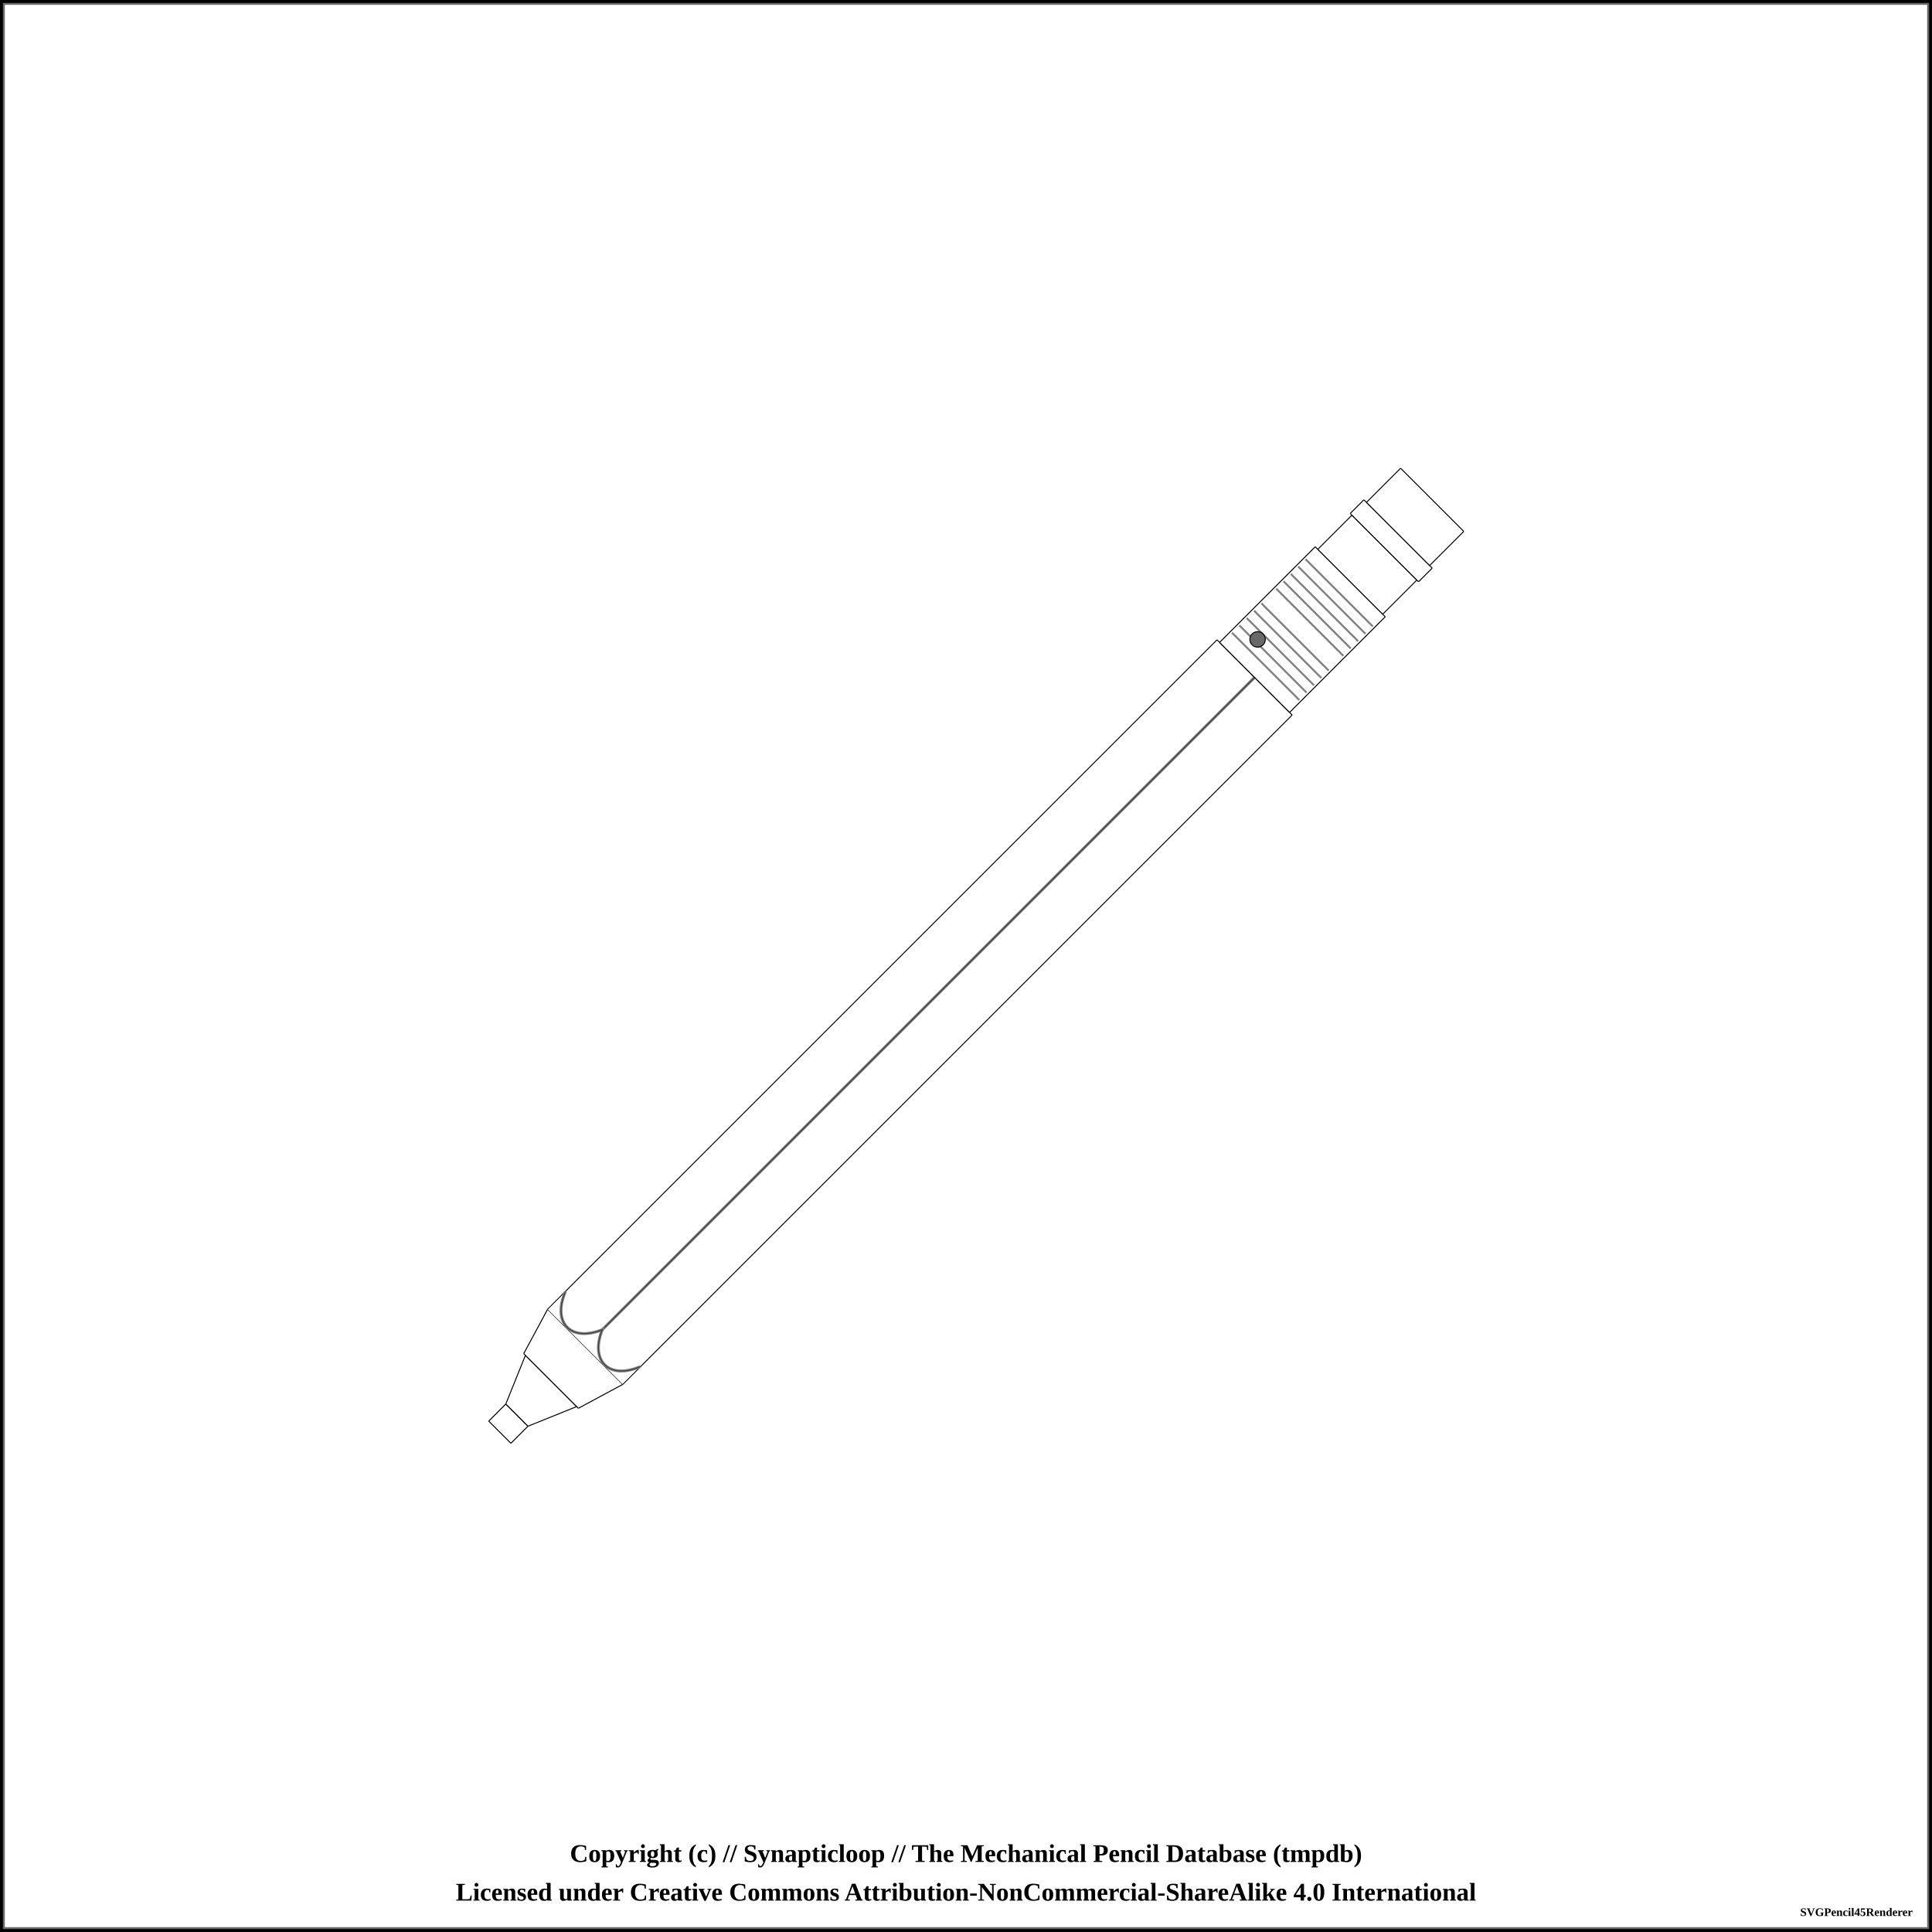
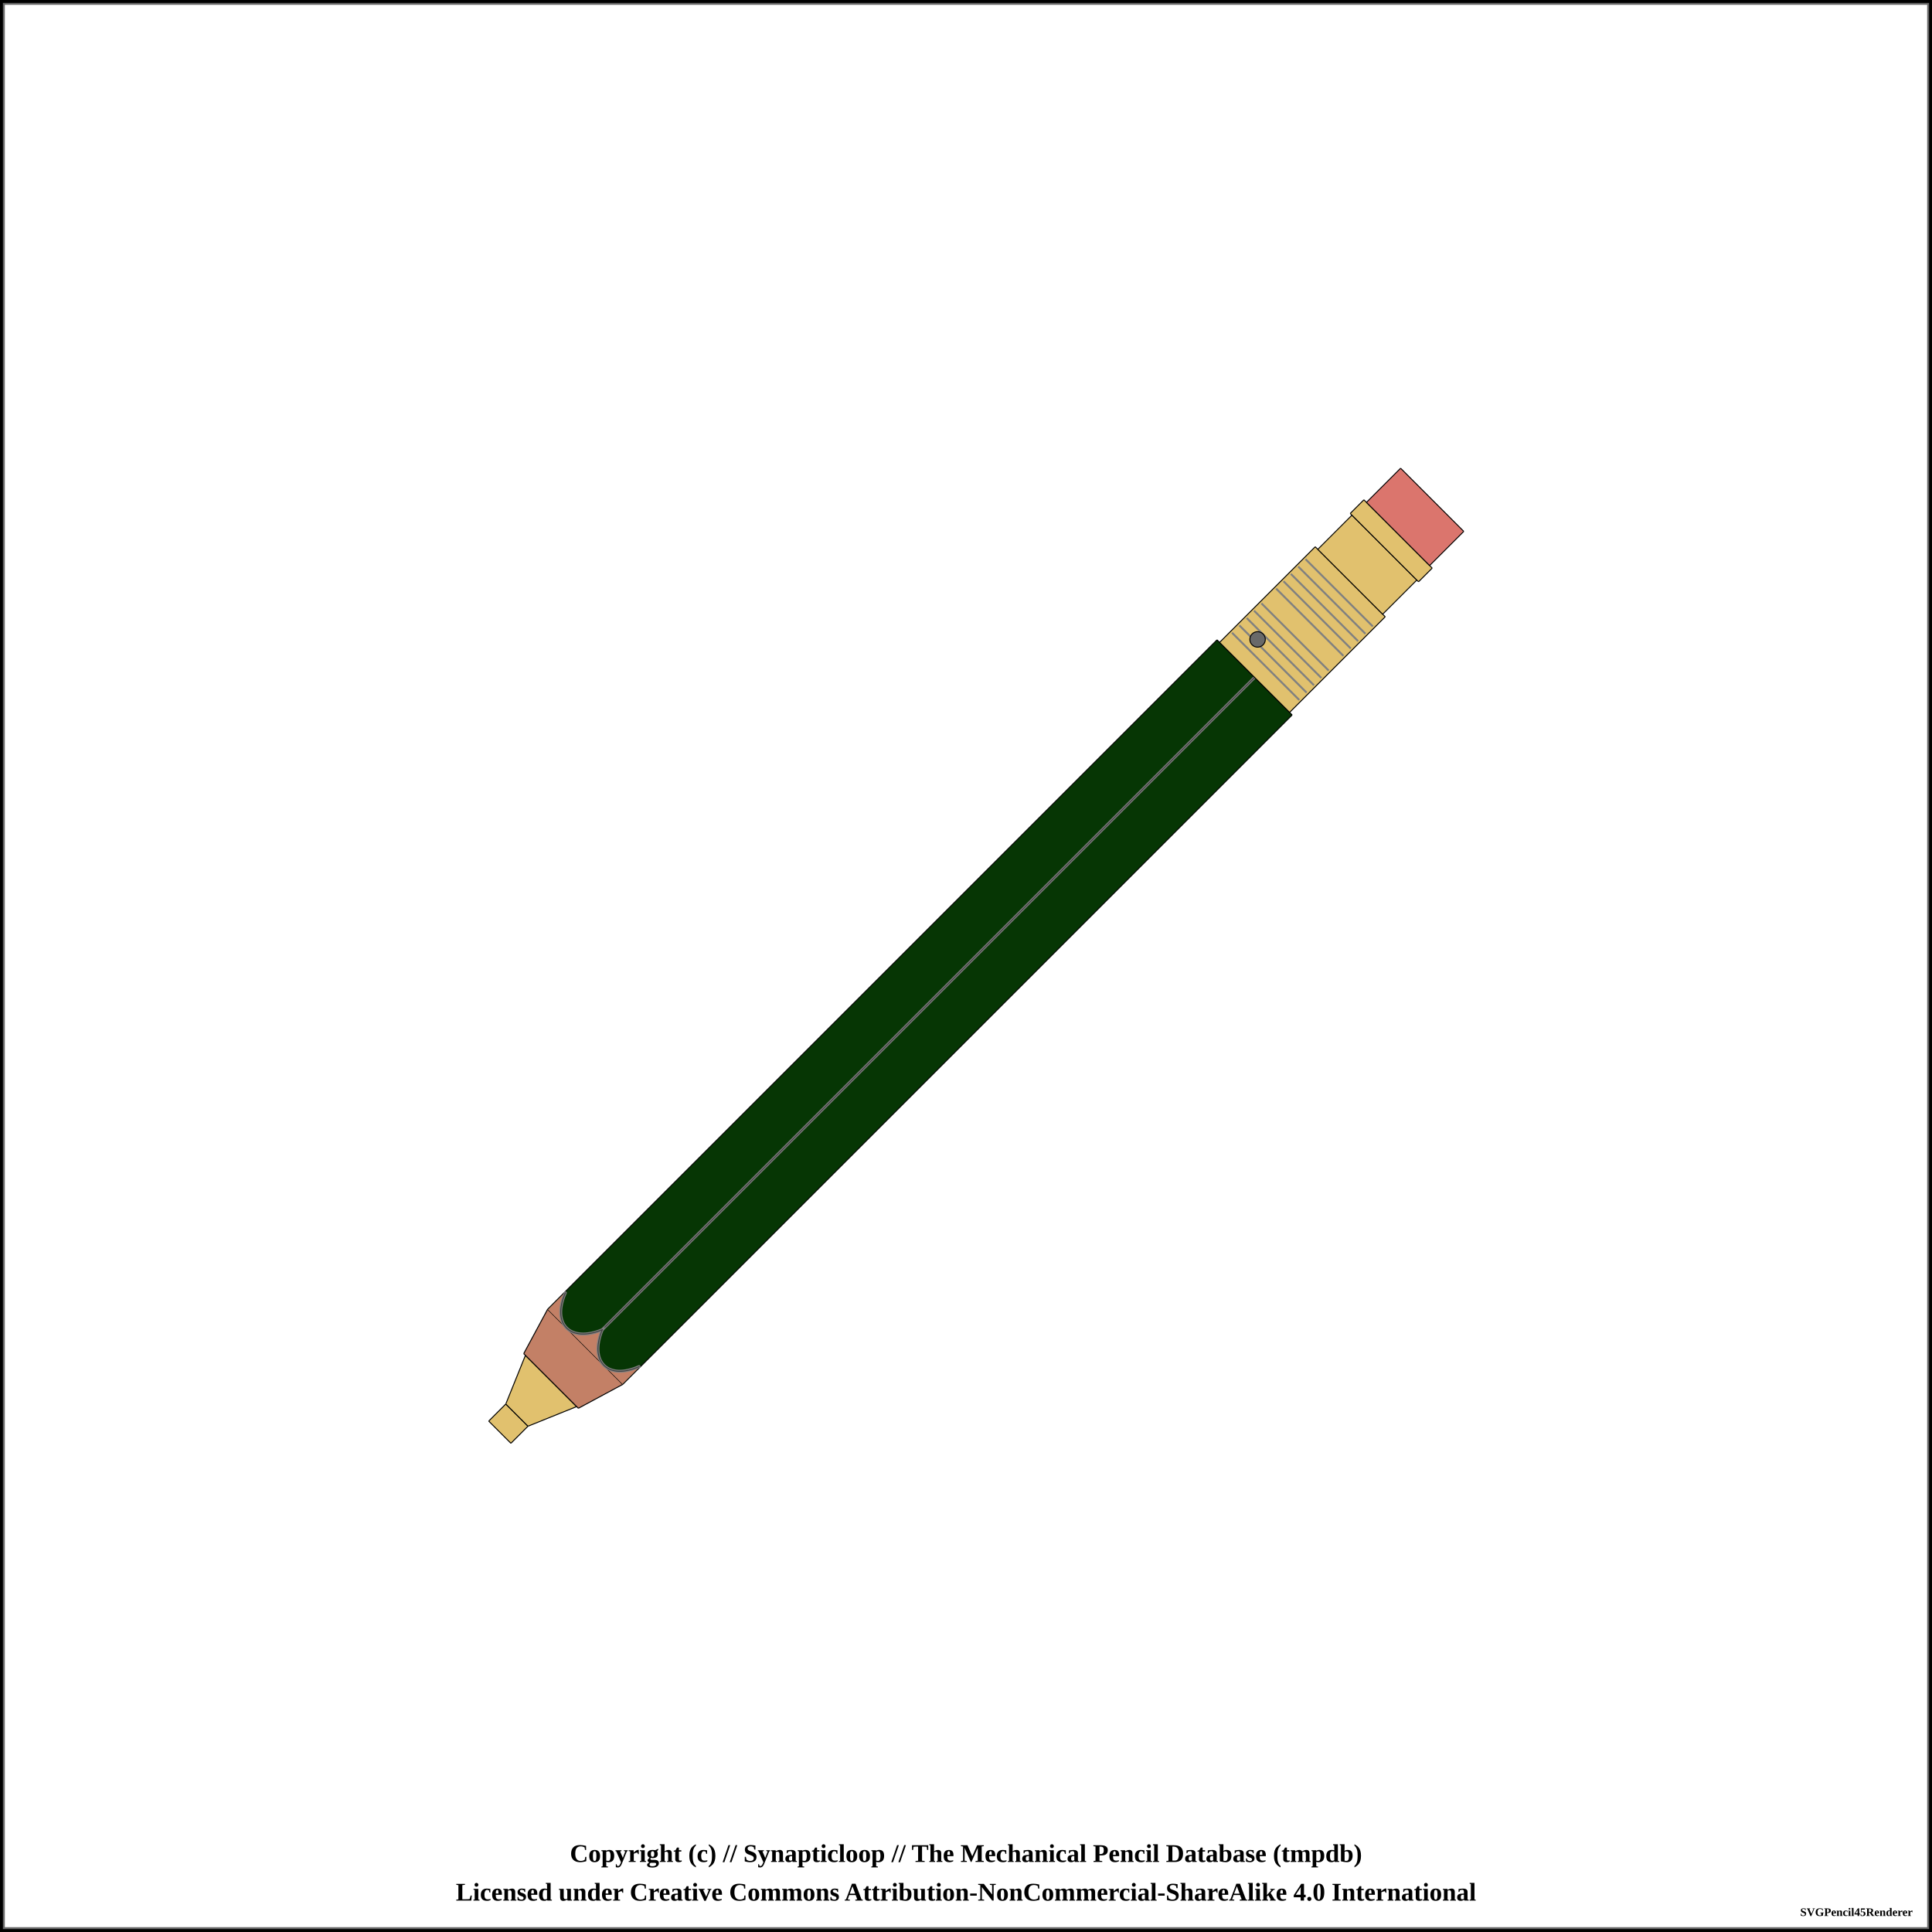
<svg xmlns="http://www.w3.org/2000/svg" width="1000" height="1000">
  <pattern id="knurled-large" patternUnits="userSpaceOnUse" width="12" height="12">
    <path stroke="dimgray" stroke-linecap="round" stroke-width="1" d="M 6,6 L 12,12" />
    <path stroke="dimgray" stroke-linecap="round" stroke-width="1" d="M 6,6 L 0,12" />
    <path stroke="gray" stroke-linecap="round" stroke-width="1" d="M 6,6 L 12,0" />
    <path stroke="gray" stroke-linecap="round" stroke-width="1" d="M 6,6 L 0,0" />
  </pattern>
  <pattern id="knurled-small" patternUnits="userSpaceOnUse" width="4" height="4">
    <path stroke="dimgray" stroke-linecap="round" stroke-width="1" d="M 2,2 L 4,4" />
    <path stroke="dimgray" stroke-linecap="round" stroke-width="1" d="M 2,2 L 0,4" />
    <path stroke="gray" stroke-linecap="round" stroke-width="1" d="M 2,2 L 4,0" />
    <path stroke="gray" stroke-linecap="round" stroke-width="1" d="M 2,2 L 0,0" />
  </pattern>
  <pattern id="knurled" patternUnits="userSpaceOnUse" width="8" height="8">
    <path stroke="dimgray" stroke-linecap="round" stroke-width="1" d="M 4,4 L 8,8" />
    <path stroke="dimgray" stroke-linecap="round" stroke-width="1" d="M 4,4 L 0,8" />
    <path stroke="gray" stroke-linecap="round" stroke-width="1" d="M 4,4 L 8,0" />
    <path stroke="gray" stroke-linecap="round" stroke-width="1" d="M 4,4 L 0,0" />
  </pattern>
  <pattern id="lined" patternUnits="userSpaceOnUse" width="3" height="3">
    <path stroke="dimgray" stroke-linecap="round" stroke-width="1" d="M 0,0 L 3,0" />
  </pattern>
  <pattern id="ridged" patternUnits="userSpaceOnUse" width="3" height="3">
    <path stroke="dimgray" stroke-linecap="round" stroke-width="1" d="M 0,0 L 0,3" />
  </pattern>
  <rect x="0" y="0" width="1000" height="1000" fill="white" stroke="black" stroke-width="4" />
  <rect x="2" y="2" width="996" height="996" fill="white" stroke="dimgray" stroke-width="1" />
  <g transform="rotate(-45 500 500)">
-     <path d="M158.7 491.875 L171.3 491.875 L171.3 508.125 L158.7 508.125 Z" stroke-width="0" stroke="none" stroke-linejoin="round" fill="white" fill-opacity="1" />
-     <path d="M158.75 491.875 L171.25 491.875 M171.25 508.125 L158.75 508.125" stroke-width="0.5" stroke="black" stroke-linejoin="round" fill="white" fill-opacity="1" />
-     <path d="M158.75 491.875 L158.75 508.125" stroke-width="0.5" stroke="black" stroke-linejoin="round" fill="white" fill-opacity="1" />
-     <path d="M171.25 491.875 L171.25 508.125" stroke-width="0.5" stroke="black" stroke-linejoin="round" fill="white" fill-opacity="1" />
-     <path d="M171.2 491.875 L196.3 481.25 L196.3 518.75 L171.2 508.125 Z" stroke-width="0" stroke="none" stroke-linejoin="round" fill="white" fill-opacity="1" />
-     <path d="M171.25 491.875 L196.25 481.25 M196.25 518.75 L171.25 508.125" stroke-width="0.5" stroke="black" stroke-linejoin="round" fill="white" fill-opacity="1" />
-     <path d="M171.25 491.875 L171.25 508.125" stroke-width="0.5" stroke="black" stroke-linejoin="round" fill="white" fill-opacity="1" />
-     <path d="M196.25 481.25 L196.25 518.75" stroke-width="0.5" stroke="black" stroke-linejoin="round" fill="white" fill-opacity="1" />
-     <path d="M196.2 480 L221.3 472.5 L221.3 527.5 L196.2 520 Z" stroke-width="0" stroke="none" stroke-linejoin="round" fill="white" fill-opacity="1" />
-     <path d="M196.25 480 L221.25 472.5 M221.25 527.5 L196.25 520" stroke-width="0.5" stroke="black" stroke-linejoin="round" fill="white" fill-opacity="1" />
-     <path d="M196.25 480 L196.25 520" stroke-width="0.5" stroke="black" stroke-linejoin="round" fill="white" fill-opacity="1" />
-     <path d="M221.2 472.5 L711.3 472.5 L711.3 527.5 L221.2 527.5 Z" stroke-width="0" stroke="none" stroke-linejoin="round" fill="white" fill-opacity="1" />
-     <path d="M221.25 472.5 L711.25 472.5 M711.25 527.5 L221.25 527.5" stroke-width="0.5" stroke="black" stroke-linejoin="round" fill="white" fill-opacity="1" />
-     <path d="M221.25 472.5 L221.25 527.5" stroke-width="0.5" stroke="black" stroke-linejoin="round" fill="white" fill-opacity="1" />
-     <path d="M711.25 472.5 L711.25 527.5" stroke-width="0.5" stroke="black" stroke-linejoin="round" fill="white" fill-opacity="1" />
+     <path d="M158.7 491.875 L171.3 491.875 L171.3 508.125 L158.7 508.125 Z" stroke-width="0" stroke="none" stroke-linejoin="round" fill="#E1C16E" fill-opacity="1" />
+     <path d="M158.75 491.875 L171.25 491.875 M171.25 508.125 L158.75 508.125" stroke-width="0.5" stroke="black" stroke-linejoin="round" fill="#E1C16E" fill-opacity="1" />
+     <path d="M158.75 491.875 L158.75 508.125" stroke-width="0.5" stroke="black" stroke-linejoin="round" fill="#E1C16E" fill-opacity="1" />
+     <path d="M171.25 491.875 L171.25 508.125" stroke-width="0.5" stroke="black" stroke-linejoin="round" fill="#E1C16E" fill-opacity="1" />
+     <path d="M171.2 491.875 L196.3 481.25 L196.3 518.75 L171.2 508.125 Z" stroke-width="0" stroke="none" stroke-linejoin="round" fill="#E1C16E" fill-opacity="1" />
+     <path d="M171.25 491.875 L196.25 481.25 M196.25 518.75 L171.25 508.125" stroke-width="0.5" stroke="black" stroke-linejoin="round" fill="#E1C16E" fill-opacity="1" />
+     <path d="M171.25 491.875 L171.25 508.125" stroke-width="0.5" stroke="black" stroke-linejoin="round" fill="#E1C16E" fill-opacity="1" />
+     <path d="M196.25 481.25 L196.25 518.75" stroke-width="0.5" stroke="black" stroke-linejoin="round" fill="#E1C16E" fill-opacity="1" />
+     <path d="M196.2 480 L221.3 472.5 L221.3 527.5 L196.2 520 Z" stroke-width="0" stroke="none" stroke-linejoin="round" fill="#c38066" fill-opacity="1" />
+     <path d="M196.25 480 L221.25 472.5 M221.25 527.5 L196.25 520" stroke-width="0.5" stroke="black" stroke-linejoin="round" fill="#c38066" fill-opacity="1" />
+     <path d="M196.25 480 L196.25 520" stroke-width="0.5" stroke="black" stroke-linejoin="round" fill="#c38066" fill-opacity="1" />
+     <path d="M221.2 472.5 L711.3 472.5 L711.3 527.5 L221.2 527.5 Z" stroke-width="0" stroke="none" stroke-linejoin="round" fill="#063604" fill-opacity="1" />
+     <path d="M221.25 472.5 L711.25 472.5 M711.25 527.5 L221.25 527.5" stroke-width="0.5" stroke="black" stroke-linejoin="round" fill="#063604" fill-opacity="1" />
+     <path d="M221.25 472.5 L221.25 527.5" stroke-width="0.5" stroke="black" stroke-linejoin="round" fill="#063604" fill-opacity="1" />
+     <path d="M711.25 472.5 L711.25 527.5" stroke-width="0.5" stroke="black" stroke-linejoin="round" fill="#063604" fill-opacity="1" />
    <line x1="233.75" y1="500" x2="723.75" y2="500" stroke-width="1.5" stroke="gray" fill="gray" stroke-opacity="1.0" />
    <line x1="233.75" y1="500" x2="723.75" y2="500" stroke-width="0.5" stroke="black" fill="none" stroke-opacity="0.5" />
-     <path d="M711.2 474.375 L781.3 474.375 L781.3 525.625 L711.2 525.625 Z" stroke-width="0" stroke="none" stroke-linejoin="round" fill="white" fill-opacity="1" />
-     <path d="M711.25 474.375 L781.25 474.375 M781.25 525.625 L711.25 525.625" stroke-width="0.5" stroke="black" stroke-linejoin="round" fill="white" fill-opacity="1" />
-     <path d="M711.25 474.375 L711.25 525.625" stroke-width="0.5" stroke="black" stroke-linejoin="round" fill="white" fill-opacity="1" />
-     <path d="M781.25 474.375 L781.25 525.625" stroke-width="0.5" stroke="black" stroke-linejoin="round" fill="white" fill-opacity="1" />
+     <path d="M711.2 474.375 L781.3 474.375 L781.3 525.625 L711.2 525.625 Z" stroke-width="0" stroke="none" stroke-linejoin="round" fill="#E1C16E" fill-opacity="1" />
+     <path d="M711.25 474.375 L781.25 474.375 M781.25 525.625 L711.25 525.625" stroke-width="0.5" stroke="black" stroke-linejoin="round" fill="#E1C16E" fill-opacity="1" />
+     <path d="M711.25 474.375 L711.25 525.625" stroke-width="0.5" stroke="black" stroke-linejoin="round" fill="#E1C16E" fill-opacity="1" />
+     <path d="M781.25 474.375 L781.25 525.625" stroke-width="0.5" stroke="black" stroke-linejoin="round" fill="#E1C16E" fill-opacity="1" />
    <line x1="719.327" y1="475.375" x2="719.327" y2="524.625" stroke-width="1" stroke="gray" />
    <line x1="724.712" y1="475.375" x2="724.712" y2="524.625" stroke-width="1" stroke="gray" />
    <line x1="730.096" y1="475.375" x2="730.096" y2="524.625" stroke-width="1" stroke="gray" />
    <line x1="735.481" y1="475.375" x2="735.481" y2="524.625" stroke-width="1" stroke="gray" />
    <line x1="740.865" y1="475.375" x2="740.865" y2="524.625" stroke-width="1" stroke="gray" />
    <line x1="751.635" y1="475.375" x2="751.635" y2="524.625" stroke-width="1" stroke="gray" />
    <line x1="757.019" y1="475.375" x2="757.019" y2="524.625" stroke-width="1" stroke="gray" />
    <line x1="762.404" y1="475.375" x2="762.404" y2="524.625" stroke-width="1" stroke="gray" />
    <line x1="767.788" y1="475.375" x2="767.788" y2="524.625" stroke-width="1" stroke="gray" />
    <line x1="773.173" y1="475.375" x2="773.173" y2="524.625" stroke-width="1" stroke="gray" />
    <circle r="4" cx="726.25" cy="487.188" stroke="black" stroke-width="0.5" fill="dimgray" fill-opacity="1" />
-     <path d="M781.2 476.25 L806.3 476.25 L806.3 523.75 L781.2 523.75 Z" stroke-width="0" stroke="none" stroke-linejoin="round" fill="white" fill-opacity="1" />
-     <path d="M781.25 476.25 L806.25 476.25 M806.25 523.75 L781.25 523.75" stroke-width="0.5" stroke="black" stroke-linejoin="round" fill="white" fill-opacity="1" />
-     <path d="M781.25 476.25 L781.25 523.75" stroke-width="0.5" stroke="black" stroke-linejoin="round" fill="white" fill-opacity="1" />
-     <path d="M806.25 476.25 L806.25 523.75" stroke-width="0.5" stroke="black" stroke-linejoin="round" fill="white" fill-opacity="1" />
-     <path d="M806.2 475 L816.3 475 L816.3 525 L806.2 525 Z" stroke-width="0" stroke="none" stroke-linejoin="round" fill="white" fill-opacity="1" />
-     <path d="M806.25 475 L816.25 475 M816.25 525 L806.25 525" stroke-width="0.5" stroke="black" stroke-linejoin="round" fill="white" fill-opacity="1" />
-     <path d="M806.25 475 L806.25 525" stroke-width="0.5" stroke="black" stroke-linejoin="round" fill="white" fill-opacity="1" />
-     <path d="M816.25 475 L816.25 525" stroke-width="0.5" stroke="black" stroke-linejoin="round" fill="white" fill-opacity="1" />
-     <path d="M816.2 476.875 L841.3 476.875 L841.3 523.125 L816.2 523.125 Z" stroke-width="0" stroke="none" stroke-linejoin="round" fill="white" fill-opacity="1" />
-     <path d="M816.25 476.875 L841.25 476.875 M841.25 523.125 L816.25 523.125" stroke-width="0.5" stroke="black" stroke-linejoin="round" fill="white" fill-opacity="1" />
-     <path d="M816.25 476.875 L816.25 523.125" stroke-width="0.5" stroke="black" stroke-linejoin="round" fill="white" fill-opacity="1" />
-     <path d="M841.25 476.875 L841.25 523.125" stroke-width="0.5" stroke="black" stroke-linejoin="round" fill="white" fill-opacity="1" />
-     <path d="M 221.25 472.75 L 233.75 472.75 C 217.812 479.375, 217.812 493.125, 233.75 500 C 217.812 506.875, 217.812 520.625, 233.75 527.25 L 221.25 527.25 Z" stroke-width="0" stroke="0" stroke-linecap="round" fill-opacity="1" fill="white" />
-     <path d="M 233.75 472.75 C 217.812 479.375, 217.812 493.125, 233.75 500 C 217.812 506.875, 217.812 520.625, 233.75 527.25" stroke-width="1.5" stroke="gray" stroke-linecap="round" fill-opacity="0" fill="none" />
-     <path d="M 233.75 472.75 C 217.812 479.375, 217.812 493.125, 233.75 500 C 217.812 506.875, 217.812 520.625, 233.75 527.25" stroke-width="0.5" stroke="black" stroke-opacity="0.5" stroke-linecap="round" fill-opacity="0" fill="none" />
+     <path d="M781.2 476.25 L806.3 476.25 L806.3 523.75 L781.2 523.75 Z" stroke-width="0" stroke="none" stroke-linejoin="round" fill="#E1C16E" fill-opacity="1" />
+     <path d="M781.25 476.25 L806.25 476.25 M806.25 523.75 L781.25 523.75" stroke-width="0.5" stroke="black" stroke-linejoin="round" fill="#E1C16E" fill-opacity="1" />
+     <path d="M781.25 476.25 L781.25 523.75" stroke-width="0.5" stroke="black" stroke-linejoin="round" fill="#E1C16E" fill-opacity="1" />
+     <path d="M806.25 476.25 L806.25 523.75" stroke-width="0.5" stroke="black" stroke-linejoin="round" fill="#E1C16E" fill-opacity="1" />
+     <path d="M806.2 475 L816.3 475 L816.3 525 L806.2 525 Z" stroke-width="0" stroke="none" stroke-linejoin="round" fill="#E1C16E" fill-opacity="1" />
+     <path d="M806.25 475 L816.25 475 M816.25 525 L806.25 525" stroke-width="0.5" stroke="black" stroke-linejoin="round" fill="#E1C16E" fill-opacity="1" />
+     <path d="M806.25 475 L806.25 525" stroke-width="0.5" stroke="black" stroke-linejoin="round" fill="#E1C16E" fill-opacity="1" />
+     <path d="M816.25 475 L816.25 525" stroke-width="0.5" stroke="black" stroke-linejoin="round" fill="#E1C16E" fill-opacity="1" />
+     <path d="M816.2 476.875 L841.3 476.875 L841.3 523.125 L816.2 523.125 Z" stroke-width="0" stroke="none" stroke-linejoin="round" fill="#db756d" fill-opacity="1" />
+     <path d="M816.25 476.875 L841.25 476.875 M841.25 523.125 L816.25 523.125" stroke-width="0.5" stroke="black" stroke-linejoin="round" fill="#db756d" fill-opacity="1" />
+     <path d="M816.25 476.875 L816.25 523.125" stroke-width="0.5" stroke="black" stroke-linejoin="round" fill="#db756d" fill-opacity="1" />
+     <path d="M841.25 476.875 L841.25 523.125" stroke-width="0.5" stroke="black" stroke-linejoin="round" fill="#db756d" fill-opacity="1" />
+     <path d="M 221.25 472.75 L 233.75 472.75 C 217.188 479.375, 217.188 493.125, 233.75 500 C 217.188 506.875, 217.188 520.625, 233.75 527.25 L 221.25 527.25 Z" stroke-width="0" stroke="0" stroke-linecap="round" fill-opacity="1" fill="#c38066" />
+     <path d="M 233.75 473 C 217.188 479.375, 217.188 493.125, 233.75 500 C 217.188 506.875, 217.188 520.625, 233.75 526.95" stroke-width="1.5" stroke="gray" stroke-linecap="round" fill-opacity="0" fill="none" />
+     <path d="M 233.75 473 C 217.188 479.375, 217.188 493.125, 233.75 500 C 217.188 506.875, 217.188 520.625, 233.75 527" stroke-width="0.5" stroke="black" stroke-opacity="0.5" stroke-linecap="round" fill-opacity="0" fill="none" />
  </g>
  <text x="50%" y="960" font-size="1.1em" font-weight="bold" text-anchor="middle" dominant-baseline="middle">Copyright (c) // Synapticloop // The Mechanical Pencil Database (tmpdb)</text>
  <text x="50%" y="980" font-size="1.1em" font-weight="bold" text-anchor="middle" dominant-baseline="middle">Licensed under Creative Commons Attribution-NonCommercial-ShareAlike 4.0 International</text>
  <text x="990" y="990" font-size="0.5em" font-weight="bold" text-anchor="end" dominant-baseline="middle">SVGPencil45Renderer</text>
</svg>
